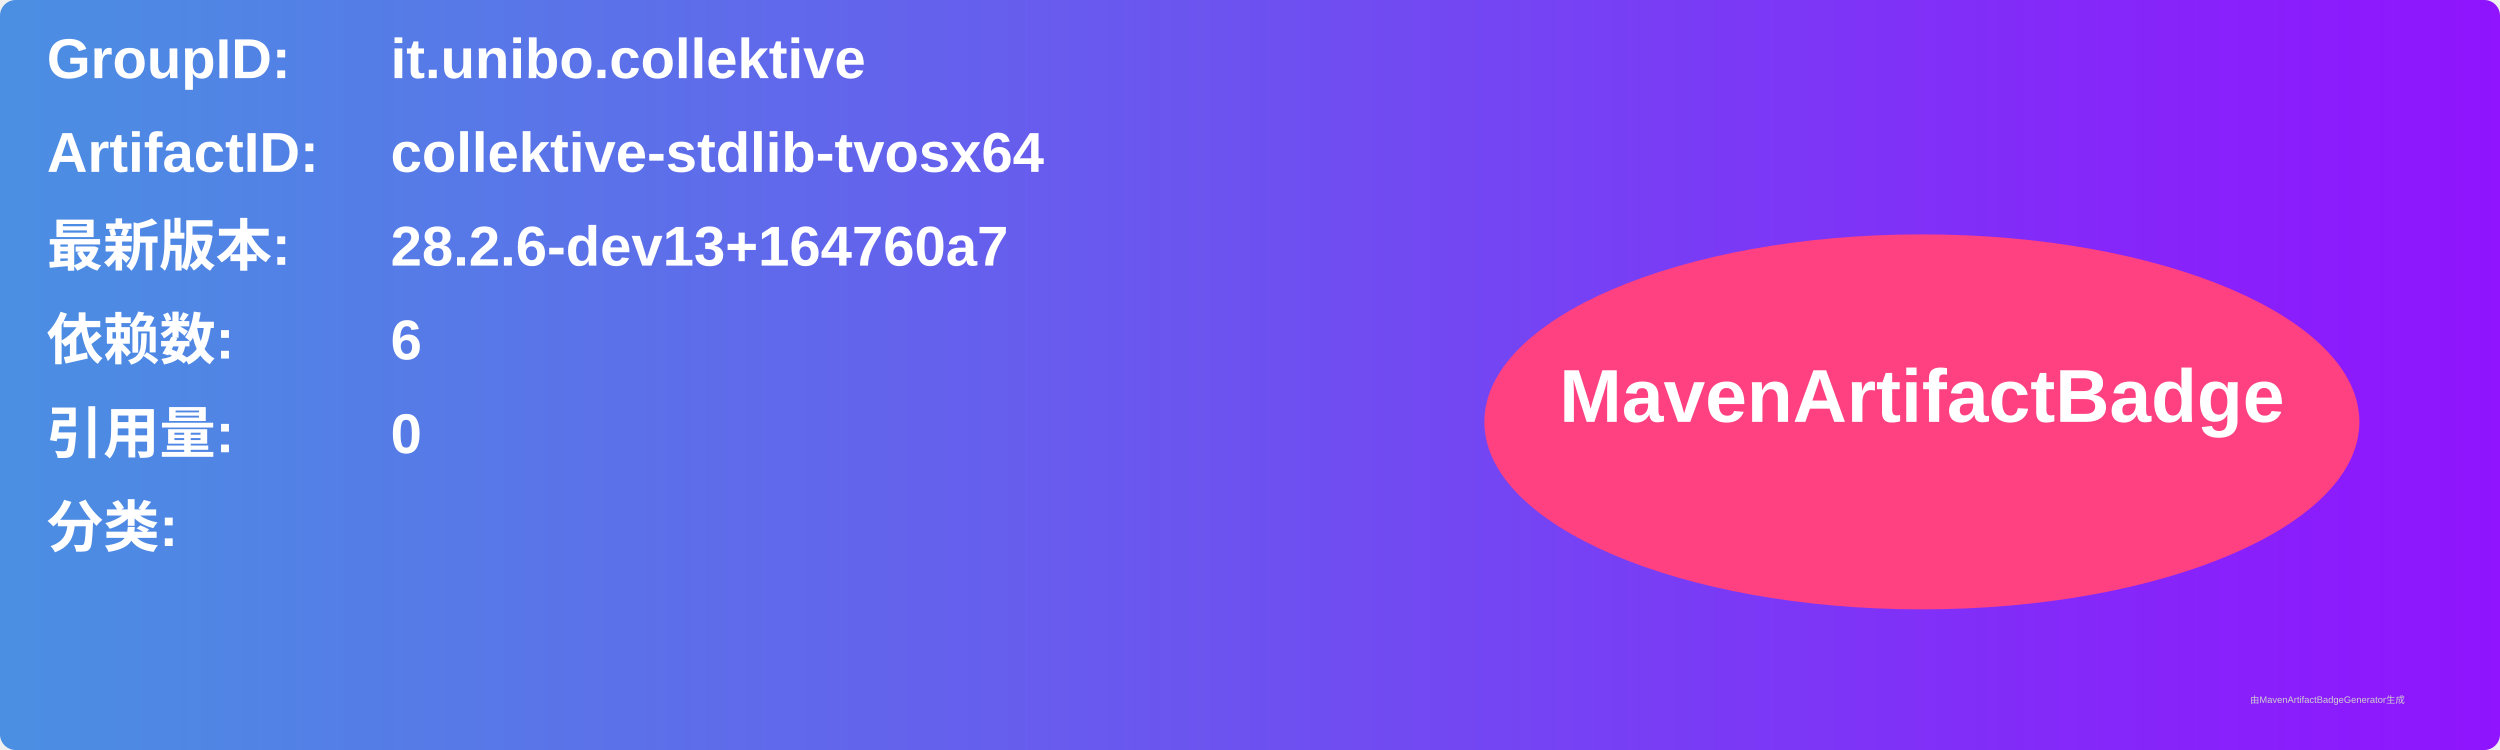
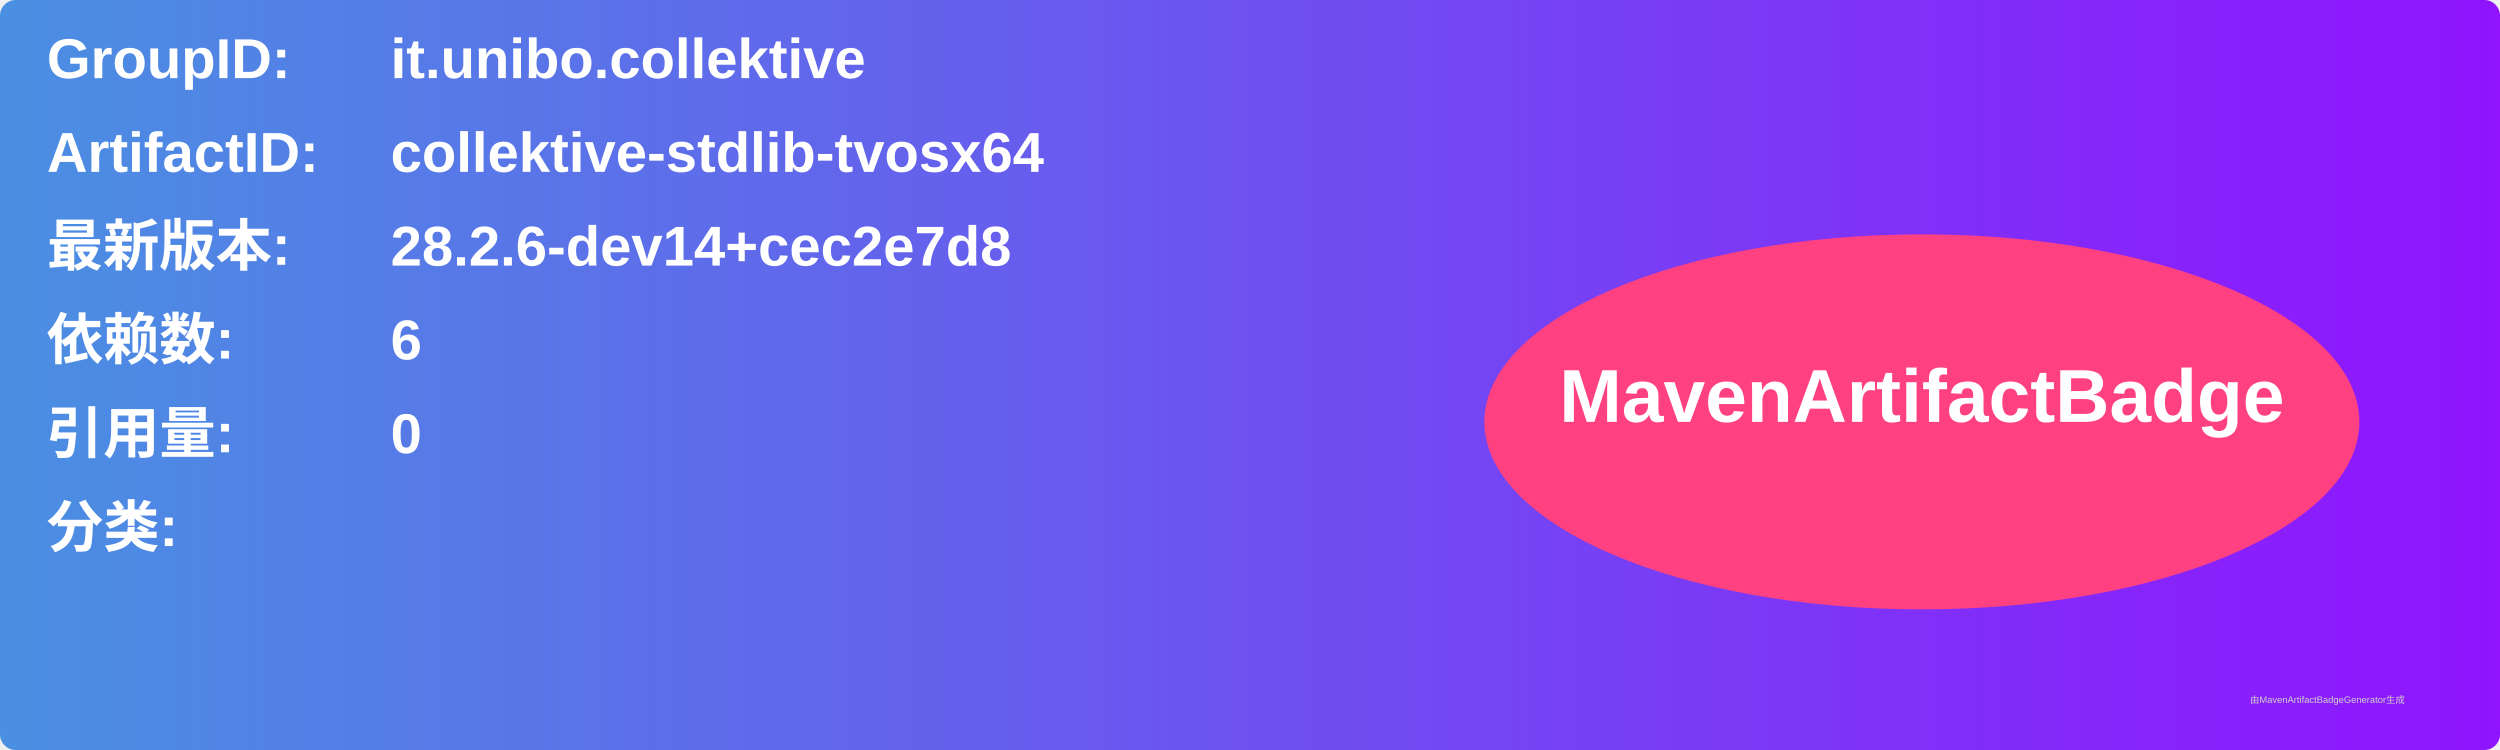
<svg xmlns="http://www.w3.org/2000/svg" width="800" height="240" viewBox="0 0 800 240">
  <linearGradient id="grad" x1="0%" y1="0%" x2="100%" y2="0%">
    <stop offset="0%" stop-color="#4a90e2" />
    <stop offset="100%" stop-color="#9013fe" />
  </linearGradient>
  <rect width="100%" height="100%" rx="5" ry="5" fill="url(#grad)" />
  <g transform="translate(15, 15)">
    <text x="0" y="10" font-family="Arial" font-size="18" fill="white" font-weight="bold" width="260">GroupID:</text>
    <text x="110" y="10" font-family="Arial" font-size="18" fill="white" font-weight="bold" width="460">it.unibo.collektive</text>
    <text x="0" y="40" font-family="Arial" font-size="18" fill="white" font-weight="bold" width="260">ArtifactID:</text>
    <text x="110" y="40" font-family="Arial" font-size="18" fill="white" font-weight="bold" width="460">collektive-stdlib-tvosx64</text>
    <text x="0" y="70" font-family="Arial" font-size="18" fill="white" font-weight="bold">最新版本:</text>
    <text x="110" y="70" font-family="Arial" font-size="18" fill="white" font-weight="bold">
-       <tspan font-weight="bold">28.2.6-dev13+164760a7</tspan>
+       <tspan font-weight="bold">28.2.6-dev14+cec2e7d8</tspan>
    </text>
    <text x="0" y="100" font-family="Arial" font-size="18" fill="white" font-weight="bold">依赖数: </text>
    <text x="110" y="100" font-family="Arial" font-size="18" fill="white">
      <tspan font-weight="bold">6</tspan>
    </text>
    <text x="0" y="130" font-family="Arial" font-size="18" fill="white" font-weight="bold">引用量: </text>
    <text x="110" y="130" font-family="Arial" font-size="18" fill="white">
      <tspan font-weight="bold">0</tspan>
    </text>
    <text x="0" y="160" font-family="Arial" font-size="18" fill="white" font-weight="bold">分类:</text>
    <text x="10" y="190" font-family="Arial" font-size="10" fill="white">
      <tspan font-weight="bold" />
    </text>
    <ellipse cx="600" cy="120" rx="140" ry="60" fill="#ff4081" />
    <text x="600" y="120" text-anchor="middle" font-family="Arial" font-size="24" fill="white" font-weight="bold">MavenArtifactBadge</text>
  </g>
  <text x="720" y="225" font-family="Arial" font-size="3" fill="#d0d0d0">由MavenArtifactBadgeGenerator生成</text>
</svg>
